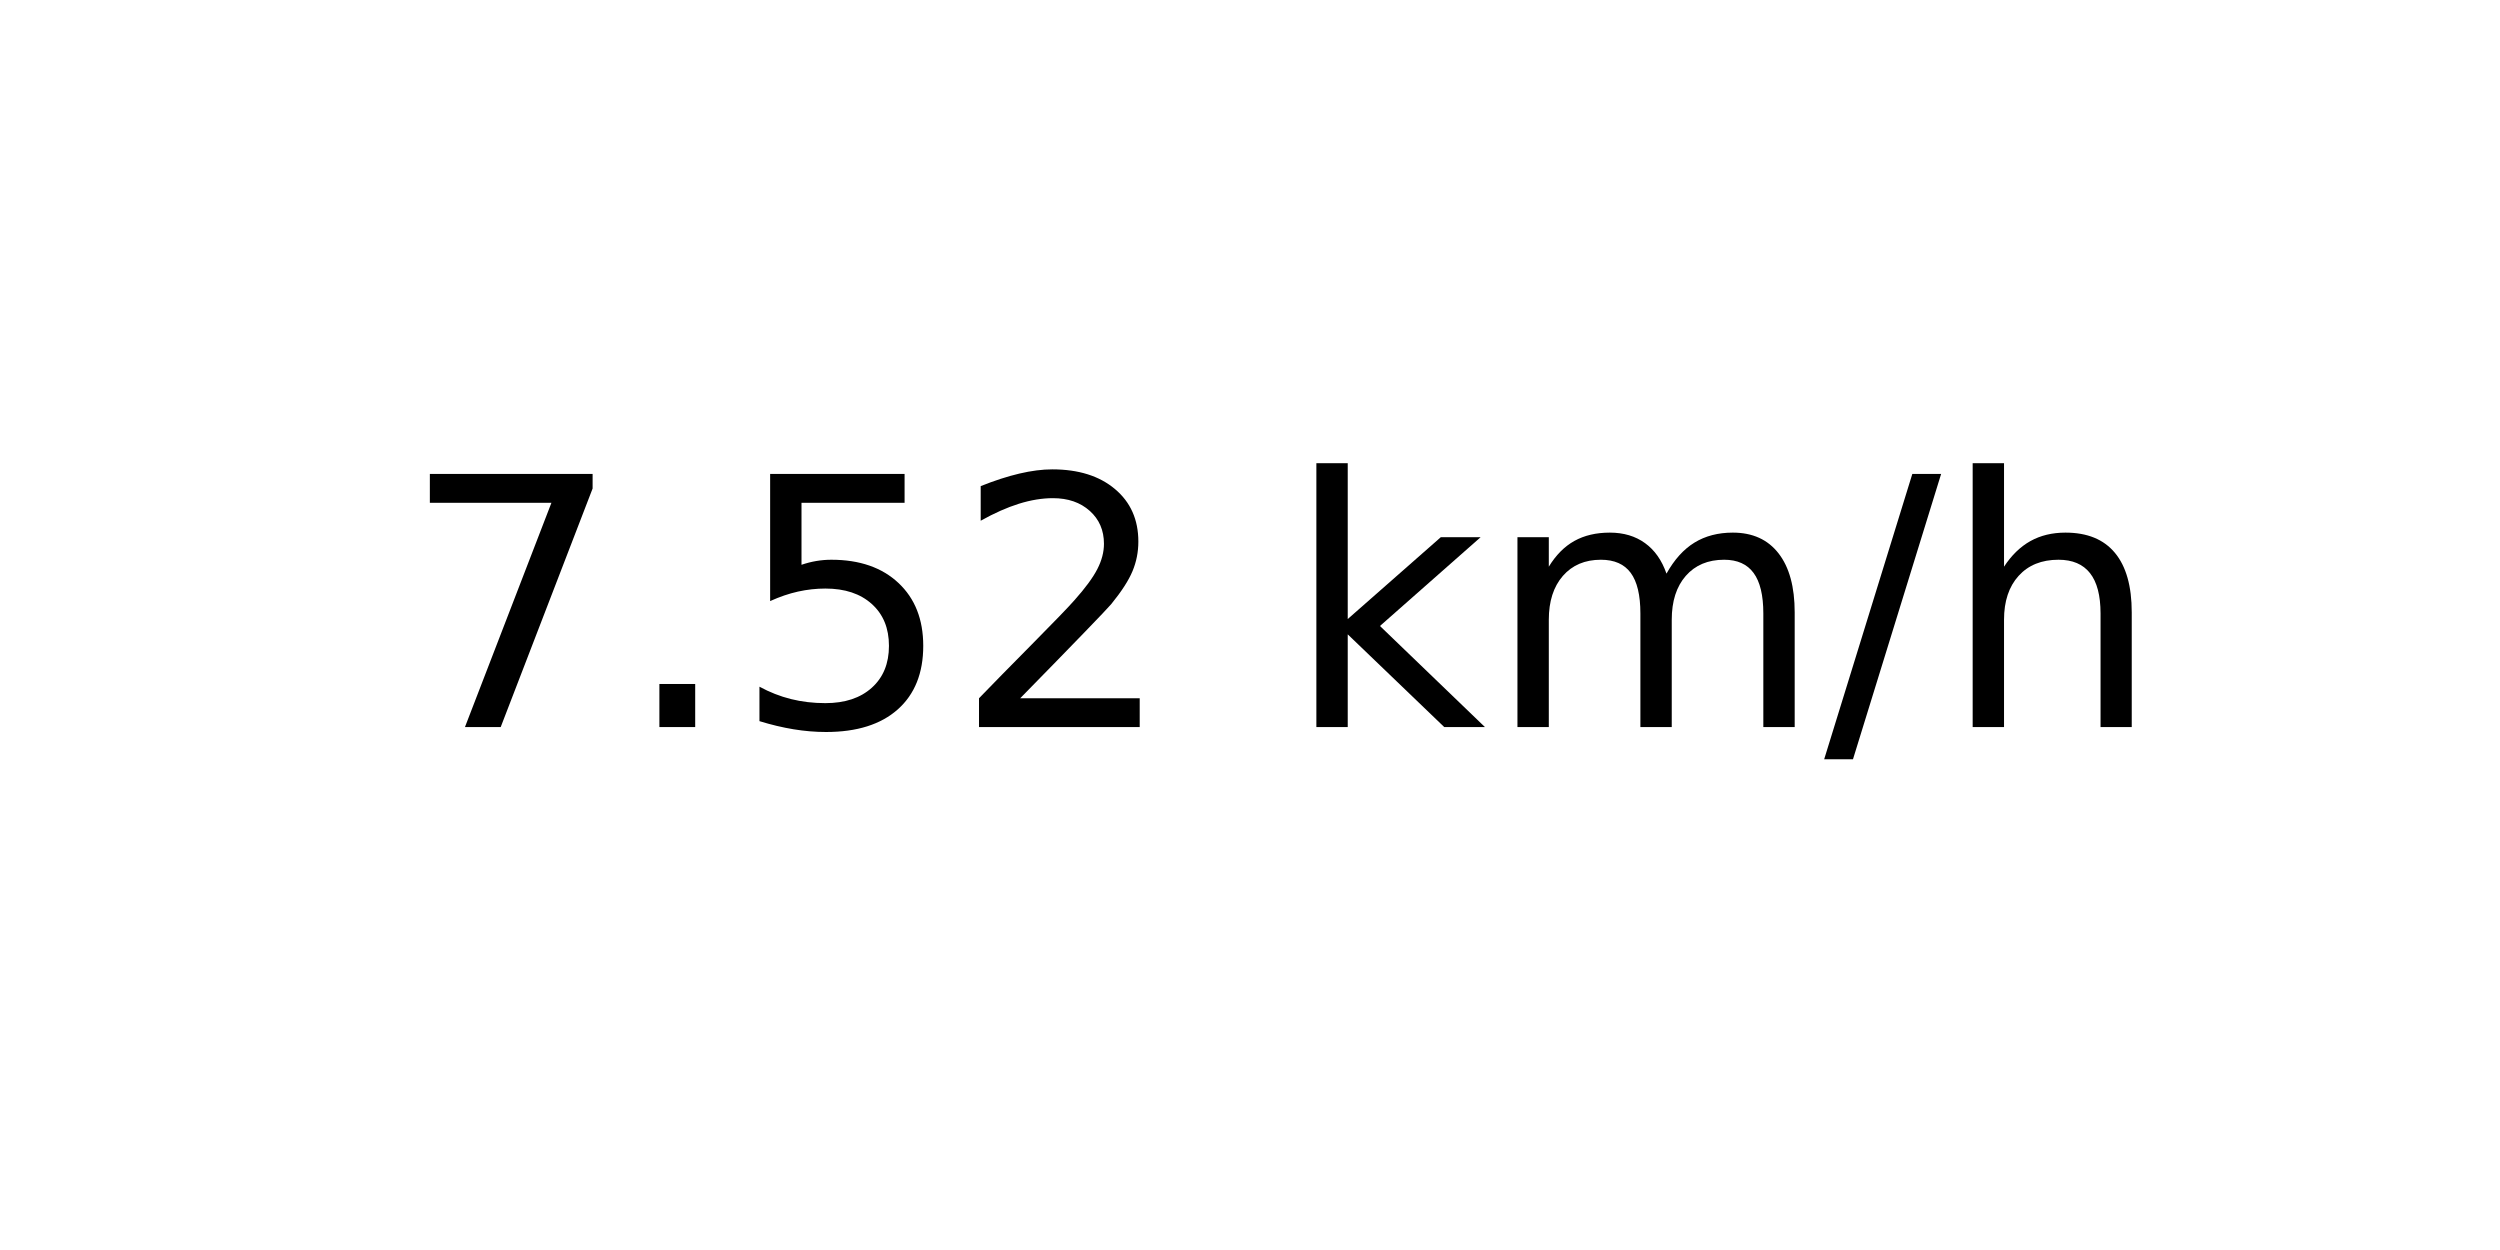
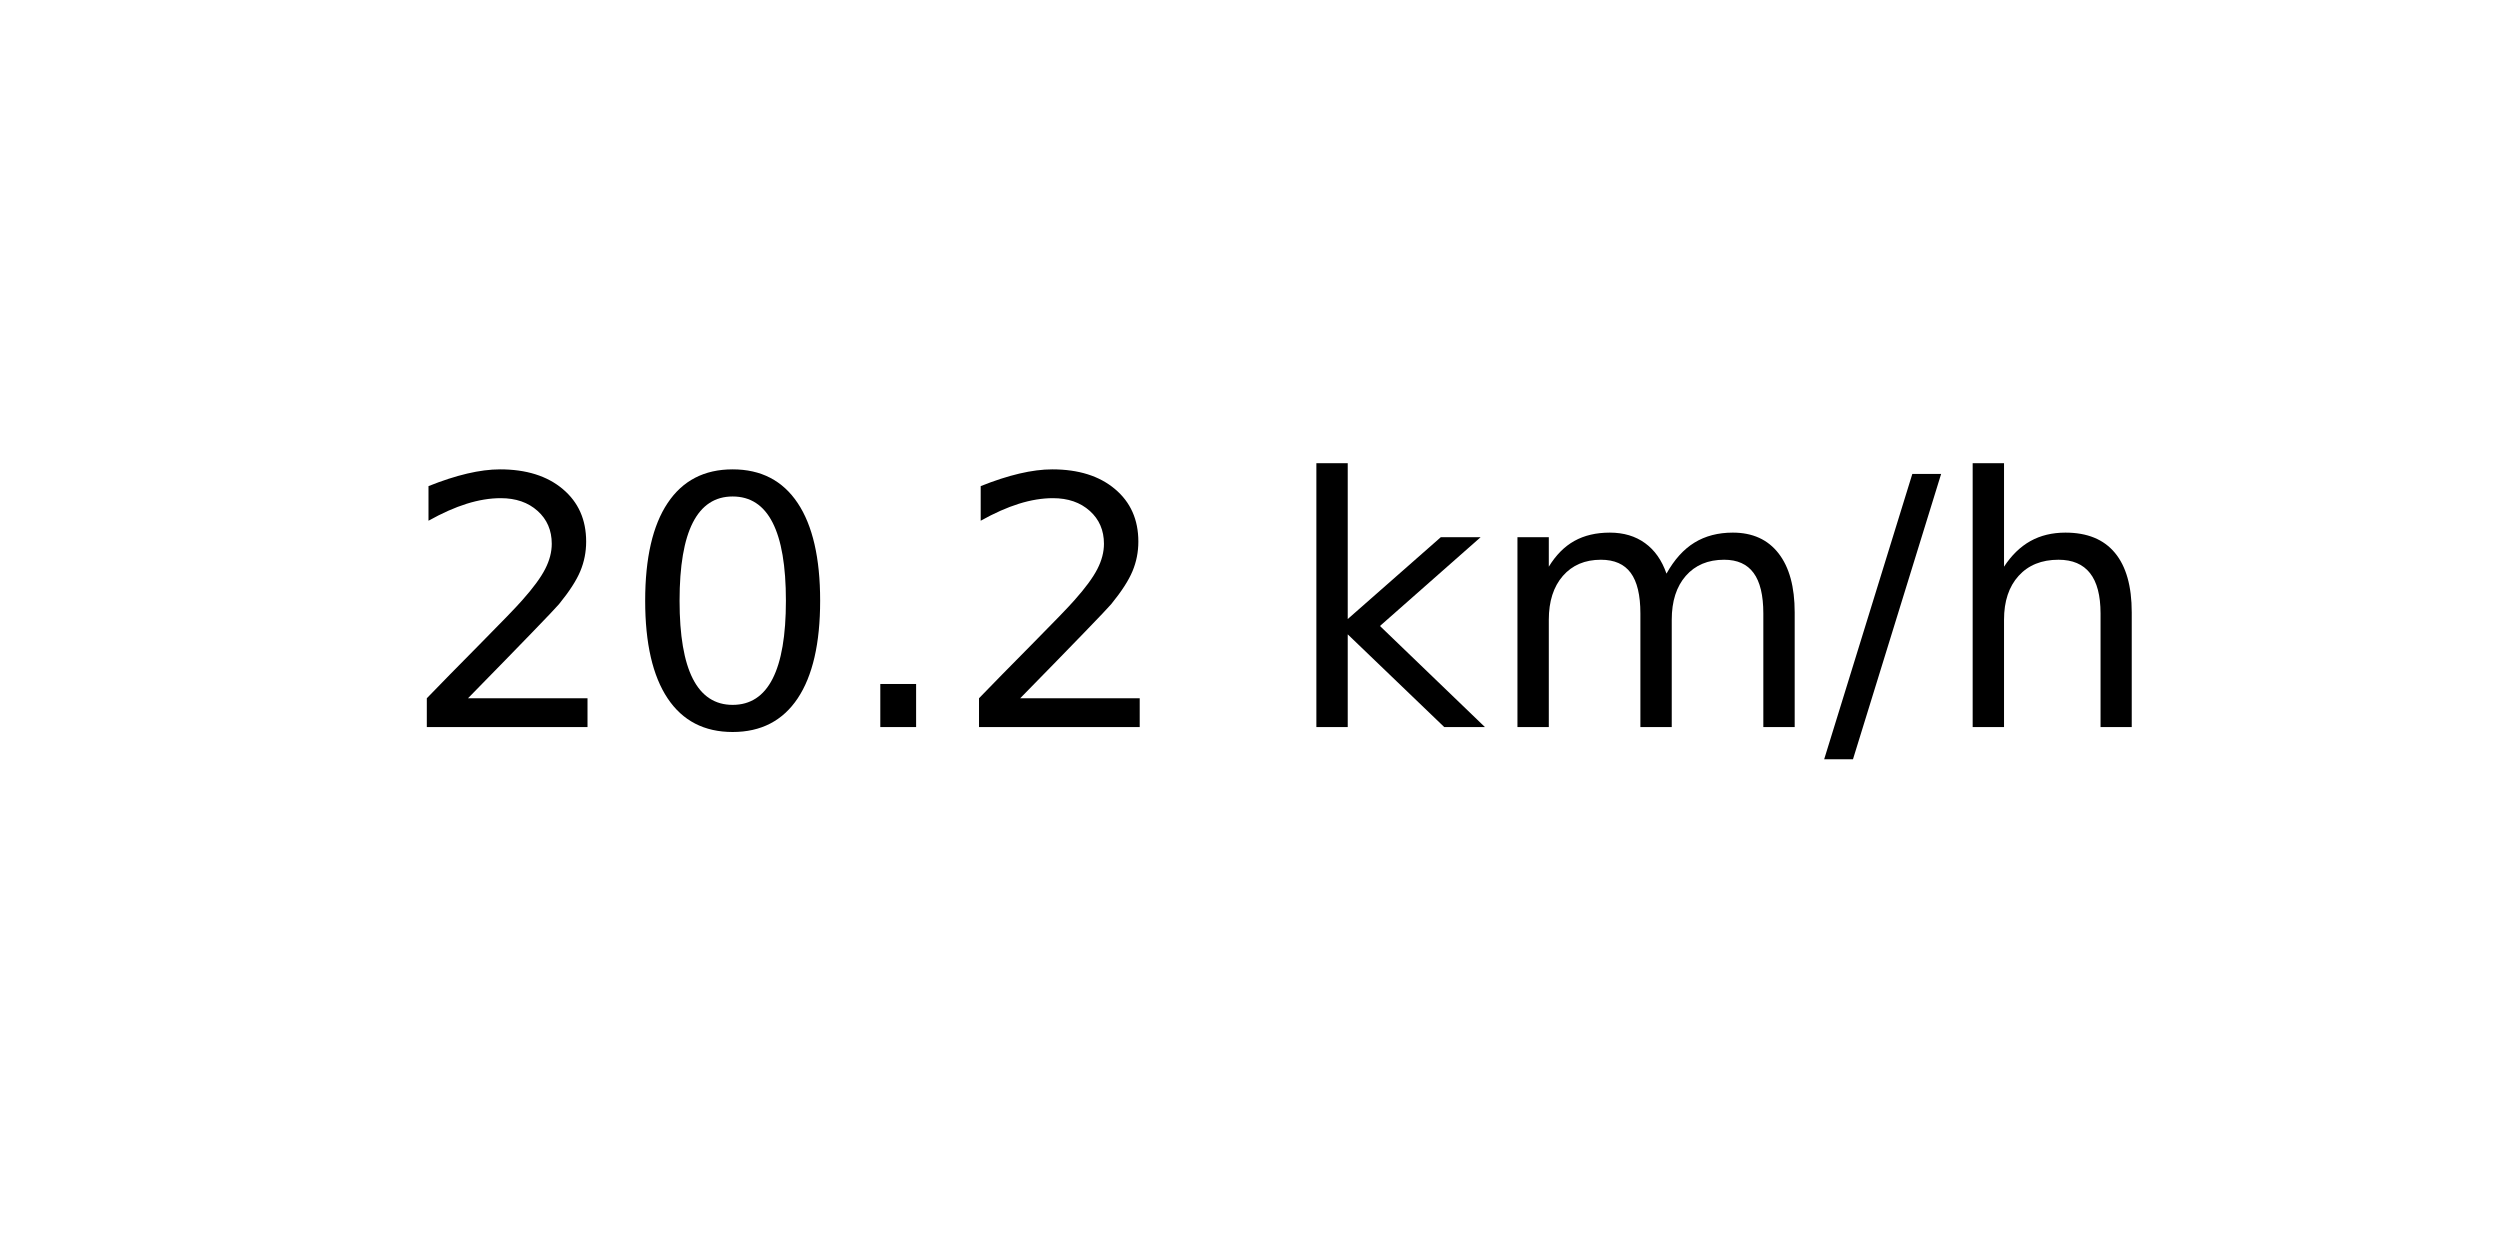
<svg xmlns="http://www.w3.org/2000/svg" xmlns:xlink="http://www.w3.org/1999/xlink" width="72pt" height="36pt" viewBox="0 0 72 36" version="1.1">
  <defs>
    <style type="text/css">*{stroke-linejoin: round; stroke-linecap: butt}</style>
  </defs>
  <g id="figure_1">
    <g id="axes_1">
      <g id="text_1">
        <g transform="translate(11.55937 20.93937) scale(0.1 -0.1)">
          <defs>
-             <path id="DejaVuSans-37" d="M 525 4666  L 3525 4666  L 3525 4397  L 1831 0  L 1172 0  L 2766 4134  L 525 4134  L 525 4666  z " transform="scale(0.015625)" />
+             <path id="DejaVuSans-32" d="M 1228 531  L 3431 531  L 3431 0  L 469 0  L 469 531  Q 828 903 1448 1529  Q 2069 2156 2228 2338  Q 2531 2678 2651 2914  Q 2772 3150 2772 3378  Q 2772 3750 2511 3984  Q 2250 4219 1831 4219  Q 1534 4219 1204 4116  Q 875 4013 500 3803  L 500 4441  Q 881 4594 1212 4672  Q 1544 4750 1819 4750  Q 2544 4750 2975 4387  Q 3406 4025 3406 3419  Q 3406 3131 3298 2873  Q 3191 2616 2906 2266  Q 2828 2175 2409 1742  Q 1991 1309 1228 531  z " transform="scale(0.015625)" />
+             <path id="DejaVuSans-30" d="M 2034 4250  Q 1547 4250 1301 3770  Q 1056 3291 1056 2328  Q 1056 1369 1301 889  Q 1547 409 2034 409  Q 2525 409 2770 889  Q 3016 1369 3016 2328  Q 3016 3291 2770 3770  Q 2525 4250 2034 4250  z M 2034 4750  Q 2819 4750 3233 4129  Q 3647 3509 3647 2328  Q 3647 1150 3233 529  Q 2819 -91 2034 -91  Q 1250 -91 836 529  Q 422 1150 422 2328  Q 422 3509 836 4129  Q 1250 4750 2034 4750  z " transform="scale(0.015625)" />
            <path id="DejaVuSans-2e" d="M 684 794  L 1344 794  L 1344 0  L 684 0  L 684 794  z " transform="scale(0.015625)" />
-             <path id="DejaVuSans-35" d="M 691 4666  L 3169 4666  L 3169 4134  L 1269 4134  L 1269 2991  Q 1406 3038 1543 3061  Q 1681 3084 1819 3084  Q 2600 3084 3056 2656  Q 3513 2228 3513 1497  Q 3513 744 3044 326  Q 2575 -91 1722 -91  Q 1428 -91 1123 -41  Q 819 9 494 109  L 494 744  Q 775 591 1075 516  Q 1375 441 1709 441  Q 2250 441 2565 725  Q 2881 1009 2881 1497  Q 2881 1984 2565 2268  Q 2250 2553 1709 2553  Q 1456 2553 1204 2497  Q 953 2441 691 2322  L 691 4666  z " transform="scale(0.015625)" />
-             <path id="DejaVuSans-32" d="M 1228 531  L 3431 531  L 3431 0  L 469 0  L 469 531  Q 828 903 1448 1529  Q 2069 2156 2228 2338  Q 2531 2678 2651 2914  Q 2772 3150 2772 3378  Q 2772 3750 2511 3984  Q 2250 4219 1831 4219  Q 1534 4219 1204 4116  Q 875 4013 500 3803  L 500 4441  Q 881 4594 1212 4672  Q 1544 4750 1819 4750  Q 2544 4750 2975 4387  Q 3406 4025 3406 3419  Q 3406 3131 3298 2873  Q 3191 2616 2906 2266  Q 2828 2175 2409 1742  Q 1991 1309 1228 531  z " transform="scale(0.015625)" />
            <path id="DejaVuSans-20" transform="scale(0.015625)" />
            <path id="DejaVuSans-6b" d="M 581 4863  L 1159 4863  L 1159 1991  L 2875 3500  L 3609 3500  L 1753 1863  L 3688 0  L 2938 0  L 1159 1709  L 1159 0  L 581 0  L 581 4863  z " transform="scale(0.015625)" />
            <path id="DejaVuSans-6d" d="M 3328 2828  Q 3544 3216 3844 3400  Q 4144 3584 4550 3584  Q 5097 3584 5394 3201  Q 5691 2819 5691 2113  L 5691 0  L 5113 0  L 5113 2094  Q 5113 2597 4934 2840  Q 4756 3084 4391 3084  Q 3944 3084 3684 2787  Q 3425 2491 3425 1978  L 3425 0  L 2847 0  L 2847 2094  Q 2847 2600 2669 2842  Q 2491 3084 2119 3084  Q 1678 3084 1418 2786  Q 1159 2488 1159 1978  L 1159 0  L 581 0  L 581 3500  L 1159 3500  L 1159 2956  Q 1356 3278 1631 3431  Q 1906 3584 2284 3584  Q 2666 3584 2933 3390  Q 3200 3197 3328 2828  z " transform="scale(0.015625)" />
            <path id="DejaVuSans-2f" d="M 1625 4666  L 2156 4666  L 531 -594  L 0 -594  L 1625 4666  z " transform="scale(0.015625)" />
            <path id="DejaVuSans-68" d="M 3513 2113  L 3513 0  L 2938 0  L 2938 2094  Q 2938 2591 2744 2837  Q 2550 3084 2163 3084  Q 1697 3084 1428 2787  Q 1159 2491 1159 1978  L 1159 0  L 581 0  L 581 4863  L 1159 4863  L 1159 2956  Q 1366 3272 1645 3428  Q 1925 3584 2291 3584  Q 2894 3584 3203 3211  Q 3513 2838 3513 2113  z " transform="scale(0.015625)" />
          </defs>
-           <use xlink:href="#DejaVuSans-37" />
-           <use xlink:href="#DejaVuSans-2e" x="63.623" />
-           <use xlink:href="#DejaVuSans-35" x="95.41" />
+           <use xlink:href="#DejaVuSans-32" />
+           <use xlink:href="#DejaVuSans-30" x="63.623" />
+           <use xlink:href="#DejaVuSans-2e" x="127.246" />
          <use xlink:href="#DejaVuSans-32" x="159.033" />
          <use xlink:href="#DejaVuSans-20" x="222.656" />
          <use xlink:href="#DejaVuSans-6b" x="254.443" />
          <use xlink:href="#DejaVuSans-6d" x="312.354" />
          <use xlink:href="#DejaVuSans-2f" x="409.766" />
          <use xlink:href="#DejaVuSans-68" x="443.457" />
        </g>
      </g>
    </g>
  </g>
</svg>
